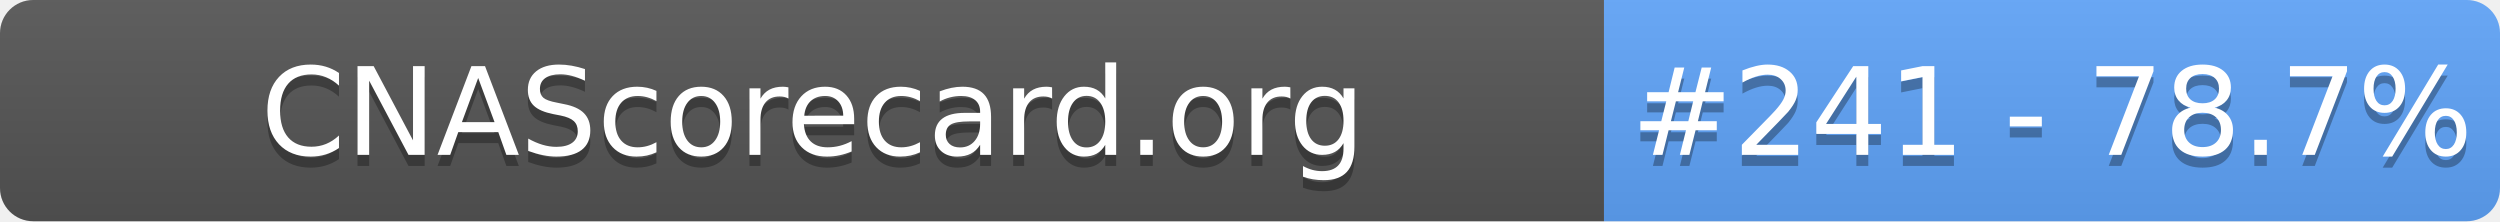
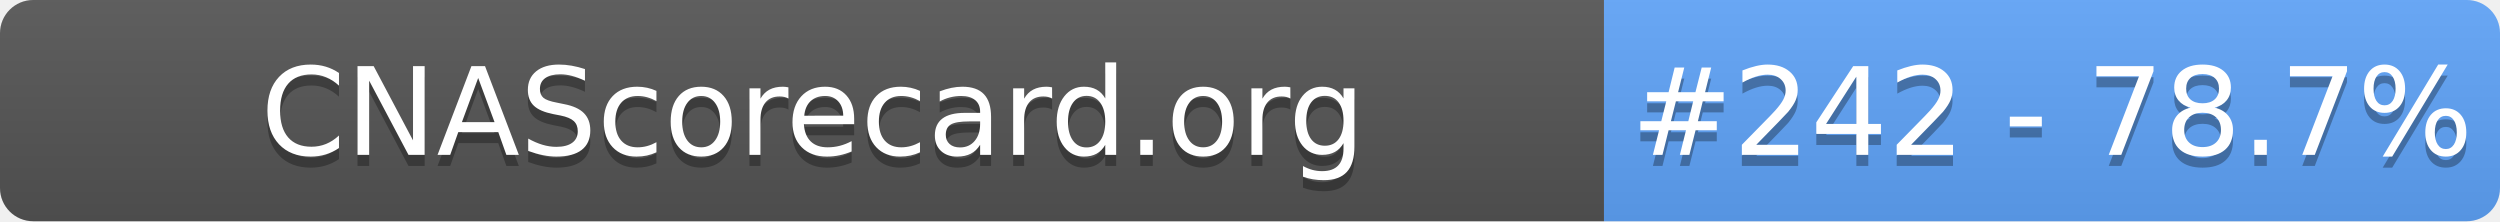
- <svg xmlns="http://www.w3.org/2000/svg" width="226" height="20" role="img" aria-label="CNAScorecard.org: #241 - 78.7%">
+ <svg xmlns="http://www.w3.org/2000/svg" width="226" height="20" role="img" aria-label="CNAScorecard.org: #242 - 78.7%">
  <linearGradient id="s" x2="0" y2="100%">
    <stop offset="0" stop-color="#bbb" stop-opacity=".1" />
    <stop offset="1" stop-opacity=".1" />
  </linearGradient>
  <clipPath id="r">
    <rect width="226" height="20" rx="3" fill="#fff" />
  </clipPath>
  <g clip-path="url(#r)">
    <rect width="145" height="20" fill="#555" />
    <rect x="145" width="81" height="20" fill="#60A5FA" />
    <rect width="226" height="20" fill="url(#s)" />
  </g>
  <g fill="#fff" text-anchor="middle" font-family="Verdana,Geneva,DejaVu Sans,sans-serif" text-rendering="geometricPrecision" font-size="110">
    <text aria-hidden="true" x="735" y="150" fill="#010101" fill-opacity=".3" transform="scale(.1)" textLength="1350">CNAScorecard.org</text>
    <text x="735" y="140" transform="scale(.1)" fill="#fff" textLength="1350">CNAScorecard.org</text>
-     <text aria-hidden="true" x="1855" y="150" fill="#010101" fill-opacity=".3" transform="scale(.1)" textLength="660">#241 - 78.7%</text>
-     <text x="1855" y="140" transform="scale(.1)" fill="#fff" textLength="660">#241 - 78.7%</text>
+     <text aria-hidden="true" x="1855" y="150" fill="#010101" fill-opacity=".3" transform="scale(.1)" textLength="660">#242 - 78.7%</text>
+     <text x="1855" y="140" transform="scale(.1)" fill="#fff" textLength="660">#242 - 78.7%</text>
  </g>
</svg>
